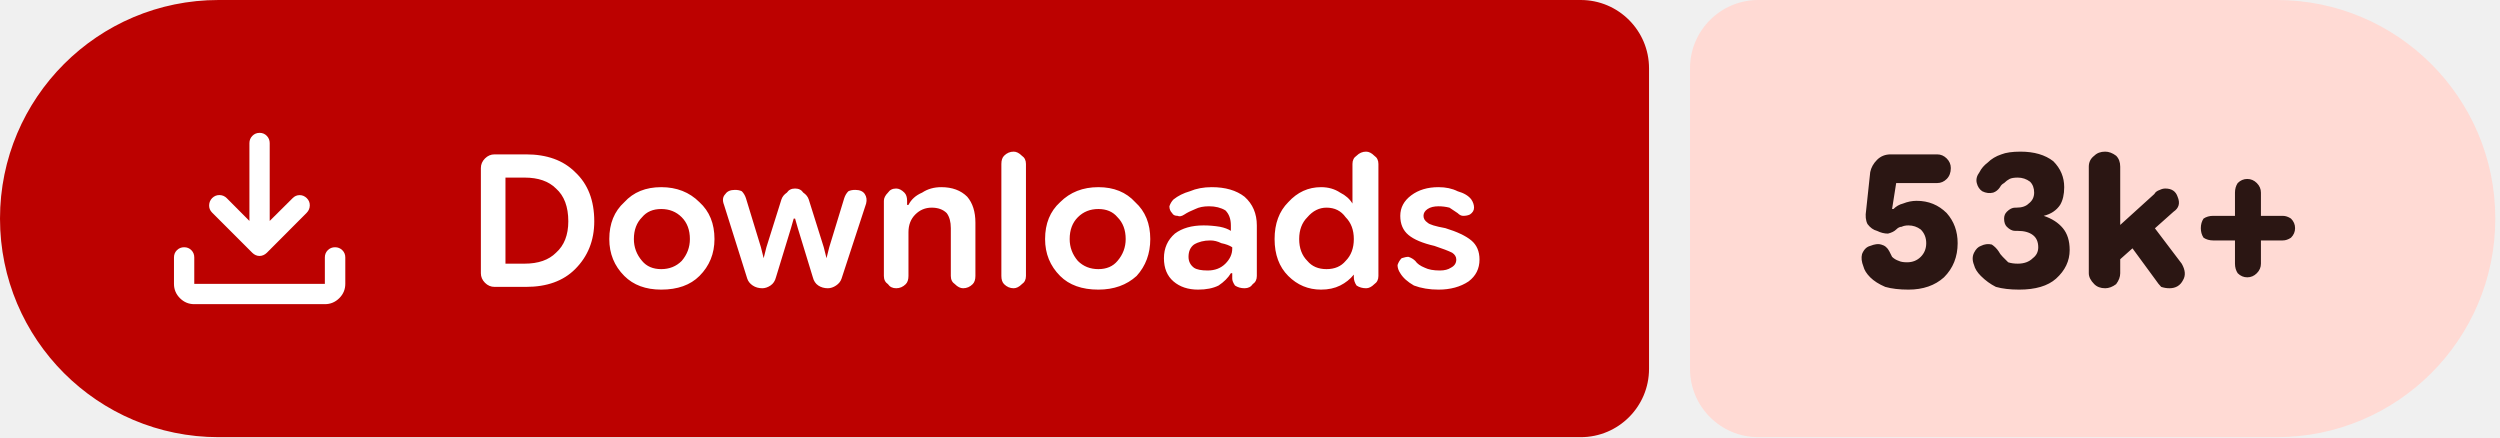
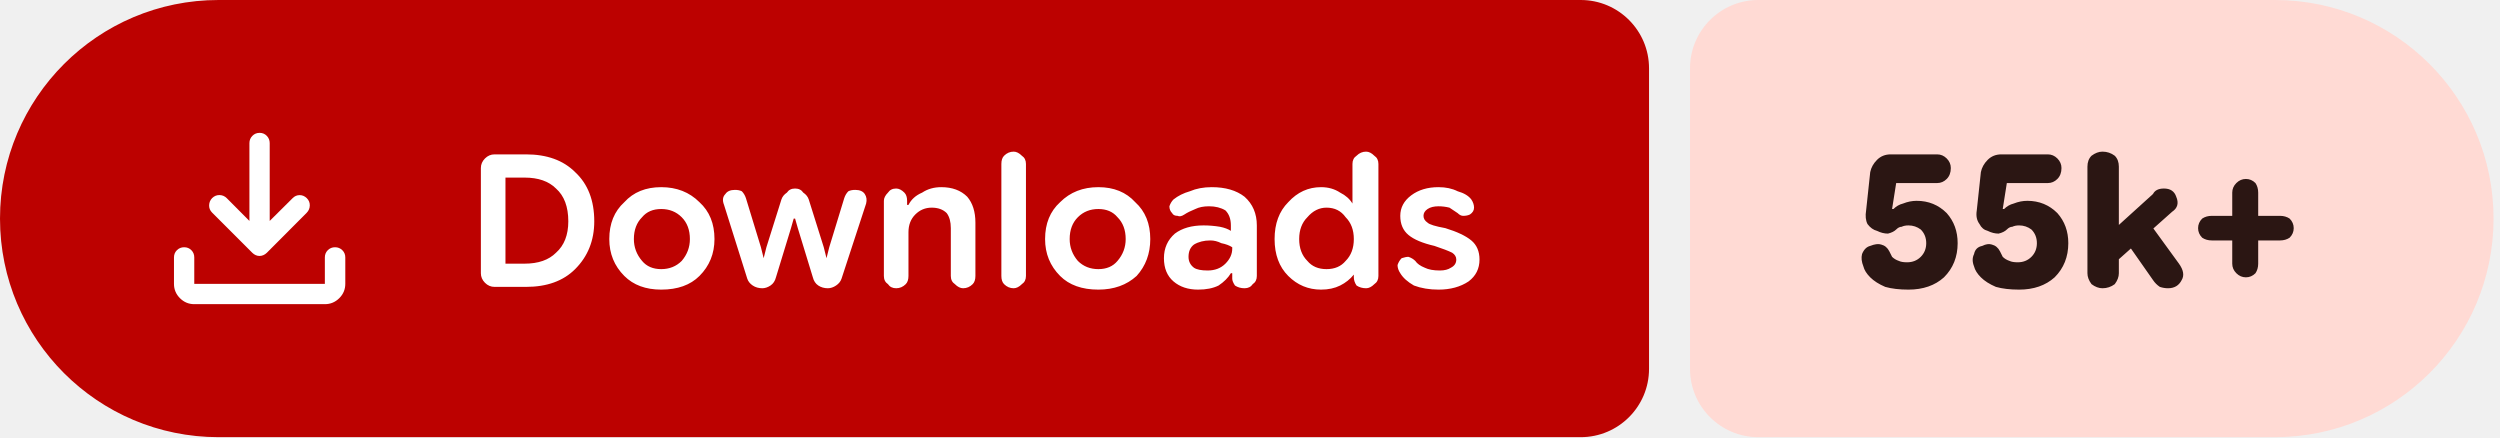
- <svg xmlns="http://www.w3.org/2000/svg" width="183" height="32" viewBox="0 0 183 32" role="img" aria-label="Downloads: 53k+">
+ <svg xmlns="http://www.w3.org/2000/svg" width="183" height="32" viewBox="0 0 183 32" role="img" aria-label="Downloads: 55k+">
  <path fill="#bc0100" d="M16 0H115.709A5 5 0 0 1 120.709 5V27A5 5 0 0 1 115.709 32H16A16 16 0 0 1 0 16V16A16 16 0 0 1 16 0Z" />
-   <path fill="#ffdad4" d="M128.709 0H166.656A16 16 0 0 1 182.656 16V16A16 16 0 0 1 166.656 32H128.709A5 5 0 0 1 123.709 27V5A5 5 0 0 1 128.709 0Z" />
+   <path fill="#ffdad4" d="M128.709 0H166.528A16 16 0 0 1 182.528 16V16A16 16 0 0 1 166.528 32H128.709A5 5 0 0 1 123.709 27V5A5 5 0 0 1 128.709 0Z" />
  <g fill="#ffffff" transform="translate(10.00 7.00) scale(0.01875) translate(-0.0 960.0)">
    <path d="M465.07-337.2q-7.23-3.16-13.42-9.24L294.43-503.65q-11.82-12.1-11.32-28.42t11.93-28.15q12.45-11.91 28.79-11.59 16.34.33 28.17 12.16l88.39 88.82v-303.69q0-16.64 11.5-28.41t28.29-11.77q16.78 0 28.1 11.77 11.33 11.77 11.33 28.41v303.69L609-559.65q11.63-11.83 27.31-11.94 15.69-.11 27.95 11.76 12.13 11.87 11.85 28.51-.28 16.64-12.11 28.67L508.35-346.44q-6.23 6.08-13.64 9.24t-14.91 3.16q-7.5 0-14.73-3.16ZM225.09-145.87q-32.51 0-55.87-23.35-23.35-23.36-23.35-55.87v-103.39q0-16.7 11.5-28.16 11.5-11.45 28.28-11.45t28.11 11.45q11.33 11.46 11.33 28.16v103.39h509.82v-103.39q0-16.7 11.5-28.16 11.51-11.45 28.24-11.45 16.73 0 28.39 11.45 11.66 11.46 11.66 28.16v103.39q0 32.51-23.53 55.87-23.52 23.35-56.26 23.35H225.09Z" />
  </g>
  <path fill="#ffffff" d="m36.2 21q-.4 0-.7-.3q-.3-.3-.3-.7v-7.7q0-.4 .3-.7q.3-.3 .7-.3h2.3q2.3 0 3.6 1.3q1.4 1.3 1.4 3.6q0 2.1-1.4 3.5q-1.3 1.3-3.6 1.3zm.8-1.7h1.4q1.5 0 2.3-.8q.9-.8 .9-2.3q0-1.6-.9-2.4q-.8-.8-2.3-.8h-1.4zm11.4 1.9q-1.7 0-2.7-1q-1.1-1.1-1.1-2.7q0-1.7 1.1-2.7q1-1.1 2.7-1.1q1.7 0 2.8 1.1q1.1 1 1.1 2.7q0 1.6-1.1 2.7q-1 1-2.8 1zm0-1.5q.9 0 1.5-.6q.6-.7 .6-1.6q0-1-.6-1.6q-.6-.6-1.5-.6q-.9 0-1.4 .6q-.6 .6-.6 1.6q0 .9 .6 1.6q.5 .6 1.4 .6zm7.4 1.4q-.4 0-.7-.2q-.3-.2-.4-.5l-1.7-5.4q-.2-.5 .1-.8q.2-.3 .7-.3q.3 0 .5 .1q.2 .2 .3 .5l1.1 3.6l.2 .8h0l.2-.8l1.1-3.5q.1-.3 .4-.5q.2-.3 .6-.3q.4 0 .6 .3q.3 .2 .4 .5l1.1 3.5l.2 .8h0l.2-.8l1.1-3.6q.1-.3 .3-.5q.2-.1 .5-.1q.5 0 .7 .3q.2 .3 .1 .7l-1.8 5.5q-.1 .3-.4 .5q-.3 .2-.6 .2q-.4 0-.7-.2q-.3-.2-.4-.6l-1.1-3.6l-.2-.7h-.1l-.2 .7l-1.1 3.6q-.1 .4-.4 .6q-.3 .2-.6 .2zm8.9-.9v-5.5q0-.3 .3-.6q.2-.3 .6-.3q.3 0 .6 .3q.2 .2 .2 .6v.5l-.2-.2h.3q.3-.6 1-.9q.6-.4 1.4-.4q1.2 0 1.9 .7q.6 .7 .6 1.9v3.9q0 .4-.2 .6q-.3 .3-.7 .3q-.3 0-.6-.3q-.3-.2-.3-.6v-3.5q0-.7-.3-1.1q-.4-.4-1.1-.4q-.7 0-1.2 .5q-.5 .5-.5 1.3v3.2q0 .4-.2 .6q-.3 .3-.7 .3q-.4 0-.6-.3q-.3-.2-.3-.6zm9.5 .9q-.4 0-.7-.3q-.2-.2-.2-.6v-8.2q0-.4 .2-.6q.3-.3 .7-.3q.3 0 .6 .3q.3 .2 .3 .6v8.2q0 .4-.3 .6q-.3 .3-.6 .3zm6.2 .1q-1.8 0-2.8-1q-1.1-1.1-1.1-2.7q0-1.7 1.1-2.7q1.1-1.1 2.8-1.1q1.7 0 2.7 1.1q1.1 1 1.1 2.7q0 1.6-1 2.7q-1.1 1-2.8 1zm0-1.5q.9 0 1.4-.6q.6-.7 .6-1.6q0-1-.6-1.6q-.5-.6-1.4-.6q-.9 0-1.5 .6q-.6 .6-.6 1.6q0 .9 .6 1.6q.6 .6 1.5 .6zm7.3 1.5q-1.1 0-1.8-.6q-.7-.6-.7-1.7q0-1.1 .8-1.8q.8-.6 2.1-.6q.6 0 1.2 .1q.5 .1 .8 .3v-.4q0-.7-.4-1.1q-.5-.3-1.2-.3q-.6 0-1 .2q-.5 .2-.8 .4q-.3 .2-.5 .1q-.3 0-.4-.2q-.2-.2-.2-.5q.1-.3 .3-.5q.5-.4 1.2-.6q.7-.3 1.6-.3q1.5 0 2.4 .7q.9 .8 .9 2.1v3.7q0 .4-.3 .6q-.2 .3-.6 .3q-.4 0-.7-.2q-.2-.3-.2-.5v-.9l.3 .5h-.4q-.3 .5-.9 .9q-.6 .3-1.5 .3zm.7-1.4q.8 0 1.3-.5q.5-.5 .5-1.1v-.1q-.3-.2-.8-.3q-.4-.2-.8-.2q-.7 0-1.2 .3q-.4 .3-.4 .9q0 .5 .4 .8q.3 .2 1 .2zm8.3 1.4q-1.4 0-2.4-1q-1-1-1-2.7q0-1.7 1-2.7q1-1.1 2.4-1.1q.8 0 1.4 .4q.6 .3 .9 .8h0v-2.9q0-.4 .3-.6q.3-.3 .7-.3q.3 0 .6 .3q.3 .2 .3 .6v8.2q0 .4-.3 .6q-.3 .3-.6 .3q-.4 0-.7-.2q-.2-.3-.2-.6v-.5l.2 .3h-.2q-.4 .5-1 .8q-.6 .3-1.4 .3zm.4-1.5q.9 0 1.4-.6q.6-.6 .6-1.6q0-1-.6-1.6q-.5-.7-1.4-.7q-.8 0-1.4 .7q-.6 .6-.6 1.6q0 1 .6 1.6q.5 .6 1.4 .6zm8.2 1.5q-1 0-1.8-.3q-.7-.4-1-.9q-.2-.3-.2-.6q.1-.3 .3-.5q.3-.1 .5-.1q.3 .1 .5 .3q.2 .3 .7 .5q.4 .2 1.1 .2q.5 0 .8-.2q.4-.2 .4-.6q0-.3-.3-.5q-.4-.2-1.3-.5q-1.3-.3-1.9-.8q-.6-.5-.6-1.4q0-.9 .8-1.5q.8-.6 2-.6q.8 0 1.4 .3q.7 .2 1 .6q.2 .3 .2 .6q0 .3-.3 .5q-.2 .1-.5 .1q-.2 0-.4-.2q-.3-.2-.6-.4q-.4-.1-.8-.1q-.5 0-.8 .2q-.3 .2-.3 .5q0 .3 .3 .5q.2 .2 1.3 .4q1.3 .4 1.9 .9q.6 .5 .6 1.4q0 1-.8 1.6q-.9 .6-2.2 .6z" />
-   <path fill="#2b1613" d="m139.7 21.2q-1 0-1.7-.2q-.7-.3-1.1-.7q-.4-.4-.5-.8q-.2-.5-.1-.9q.2-.5 .6-.6q.5-.2 .8-.1q.4 .1 .6 .5q.1 .2 .2 .4q.2 .2 .5 .3q.2 .1 .6 .1q.6 0 1-.4q.4-.4 .4-1q0-.6-.4-1q-.4-.3-.9-.3q-.3 0-.5 .1q-.2 0-.4 .2q-.2 .2-.6 .3q-.4 0-.8-.2q-.4-.1-.7-.5q-.2-.4-.1-1l.3-2.8q.1-.5 .5-.9q.4-.4 1-.4h3.4q.4 0 .7 .3q.3 .3 .3 .7q0 .5-.3 .8q-.3 .3-.7 .3h-3l-.3 1.9l.1 0q.3-.3 .7-.4q.5-.2 1-.2q1.3 0 2.2 .9q.8 .9 .8 2.2q0 1.5-1 2.5q-1 .9-2.6 .9zm8.1 0q-1 0-1.7-.2q-.6-.3-1.1-.8q-.4-.4-.5-.8q-.2-.5 0-.9q.2-.4 .5-.5q.4-.2 .8-.1q.3 .2 .5 .5q.1 .2 .3 .4q.2 .2 .4 .4q.3 .1 .7 .1q.7 0 1.1-.4q.4-.3 .4-.8q0-.6-.4-.9q-.4-.3-1.1-.3h-.2q-.3 0-.6-.3q-.2-.2-.2-.6q0-.3 .2-.5q.3-.3 .6-.3h.1q.6 0 .9-.3q.4-.3 .4-.8q0-.5-.3-.8q-.4-.3-.9-.3q-.4 0-.6 .1q-.2 .1-.4 .3q-.2 .1-.3 .3q-.2 .3-.5 .4q-.4 .1-.8-.1q-.3-.2-.4-.6q-.1-.4 .2-.8q.2-.4 .6-.7q.4-.4 1-.6q.5-.2 1.4-.2q1.5 0 2.4 .7q.8 .8 .8 1.9q0 .8-.3 1.3q-.4 .6-1.2 .8v0q.9 .3 1.4 .9q.5 .6 .5 1.6q0 1.2-1 2.1q-.9 .8-2.7 .8zm6.7-1.6v-2.5l3.2-2.9q.1-.2 .4-.3q.2-.1 .4-.1q.7 0 .9 .6q.3 .7-.3 1.1zm-.4 1.5q-.5 0-.8-.3q-.4-.4-.4-.8v-7.8q0-.5 .4-.8q.3-.3 .8-.3q.4 0 .8 .3q.3 .3 .3 .8v7.8q0 .4-.3 .8q-.4 .3-.8 .3zm4.7 0q-.3 0-.6-.1q-.2-.2-.4-.5l-2.2-3l1.6-1.5l2.5 3.3q.4 .7 .1 1.2q-.3 .6-1 .6zm5.7-.8q-.4 0-.7-.3q-.2-.3-.2-.7v-5.2q0-.4 .2-.7q.3-.3 .7-.3q.4 0 .7 .3q.3 .3 .3 .7v5.2q0 .4-.3 .7q-.3 .3-.7 .3zm-2.5-2.7q-.4 0-.7-.2q-.2-.3-.2-.7q0-.4 .2-.7q.3-.2 .7-.2h5.1q.3 0 .6 .2q.3 .3 .3 .7q0 .4-.3 .7q-.3 .2-.6 .2z" />
+   <path fill="#2b1613" d="m139.7 21.2q-1 0-1.7-.2q-.7-.3-1.1-.7q-.4-.4-.5-.8q-.2-.5-.1-.9q.2-.5 .6-.6q.5-.2 .8-.1q.4 .1 .6 .5q.1 .2 .2 .4q.2 .2 .5 .3q.2 .1 .6 .1q.6 0 1-.4q.4-.4 .4-1q0-.6-.4-1q-.4-.3-.9-.3q-.3 0-.5 .1q-.2 0-.4 .2q-.2 .2-.6 .3q-.4 0-.8-.2q-.4-.1-.7-.5q-.2-.4-.1-1l.3-2.8q.1-.5 .5-.9q.4-.4 1-.4h3.4q.4 0 .7 .3q.3 .3 .3 .7q0 .5-.3 .8q-.3 .3-.7 .3h-3l-.3 1.9l.1 0q.3-.3 .7-.4q.5-.2 1-.2q1.3 0 2.2 .9q.8 .9 .8 2.2q0 1.5-1 2.5q-1 .9-2.6 .9zm8.1 0q-1 0-1.7-.2q-.7-.3-1.1-.7q-.4-.4-.5-.8q-.2-.5 0-.9q.1-.5 .6-.6q.4-.2 .7-.1q.4 .1 .6 .5q.1 .2 .2 .4q.2 .2 .5 .3q.2 .1 .6 .1q.6 0 1-.4q.4-.4 .4-1q0-.6-.4-1q-.4-.3-.9-.3q-.3 0-.5 .1q-.2 0-.4 .2q-.2 .2-.6 .3q-.4 0-.8-.2q-.4-.1-.6-.5q-.3-.4-.2-1l.3-2.8q.1-.5 .5-.9q.4-.4 1-.4h3.4q.4 0 .7 .3q.3 .3 .3 .7q0 .5-.3 .8q-.3 .3-.7 .3h-3l-.3 1.9l.1 0q.3-.3 .7-.4q.5-.2 1-.2q1.3 0 2.2 .9q.8 .9 .8 2.2q0 1.5-1 2.5q-1 .9-2.6 .9zm6.6-1.6v-2.5l3.2-2.9q.1-.2 .3-.3q.2-.1 .5-.1q.7 0 .9 .6q.3 .7-.3 1.1zm-.5 1.5q-.4 0-.8-.3q-.3-.4-.3-.8v-7.8q0-.5 .3-.8q.4-.3 .8-.3q.5 0 .9 .3q.3 .3 .3 .8v7.8q0 .4-.3 .8q-.4 .3-.9 .3zm4.8 0q-.3 0-.6-.1q-.3-.2-.5-.5l-2.1-3l1.6-1.5l2.4 3.3q.5 .7 .2 1.2q-.3 .6-1 .6zm5.7-.8q-.4 0-.7-.3q-.3-.3-.3-.7v-5.2q0-.4 .3-.7q.3-.3 .7-.3q.4 0 .7 .3q.2 .3 .2 .7v5.2q0 .4-.2 .7q-.3 .3-.7 .3zm-2.5-2.7q-.4 0-.7-.2q-.3-.3-.3-.7q0-.4 .3-.7q.3-.2 .7-.2h5q.4 0 .7 .2q.3 .3 .3 .7q0 .4-.3 .7q-.3 .2-.7 .2z" />
</svg>
